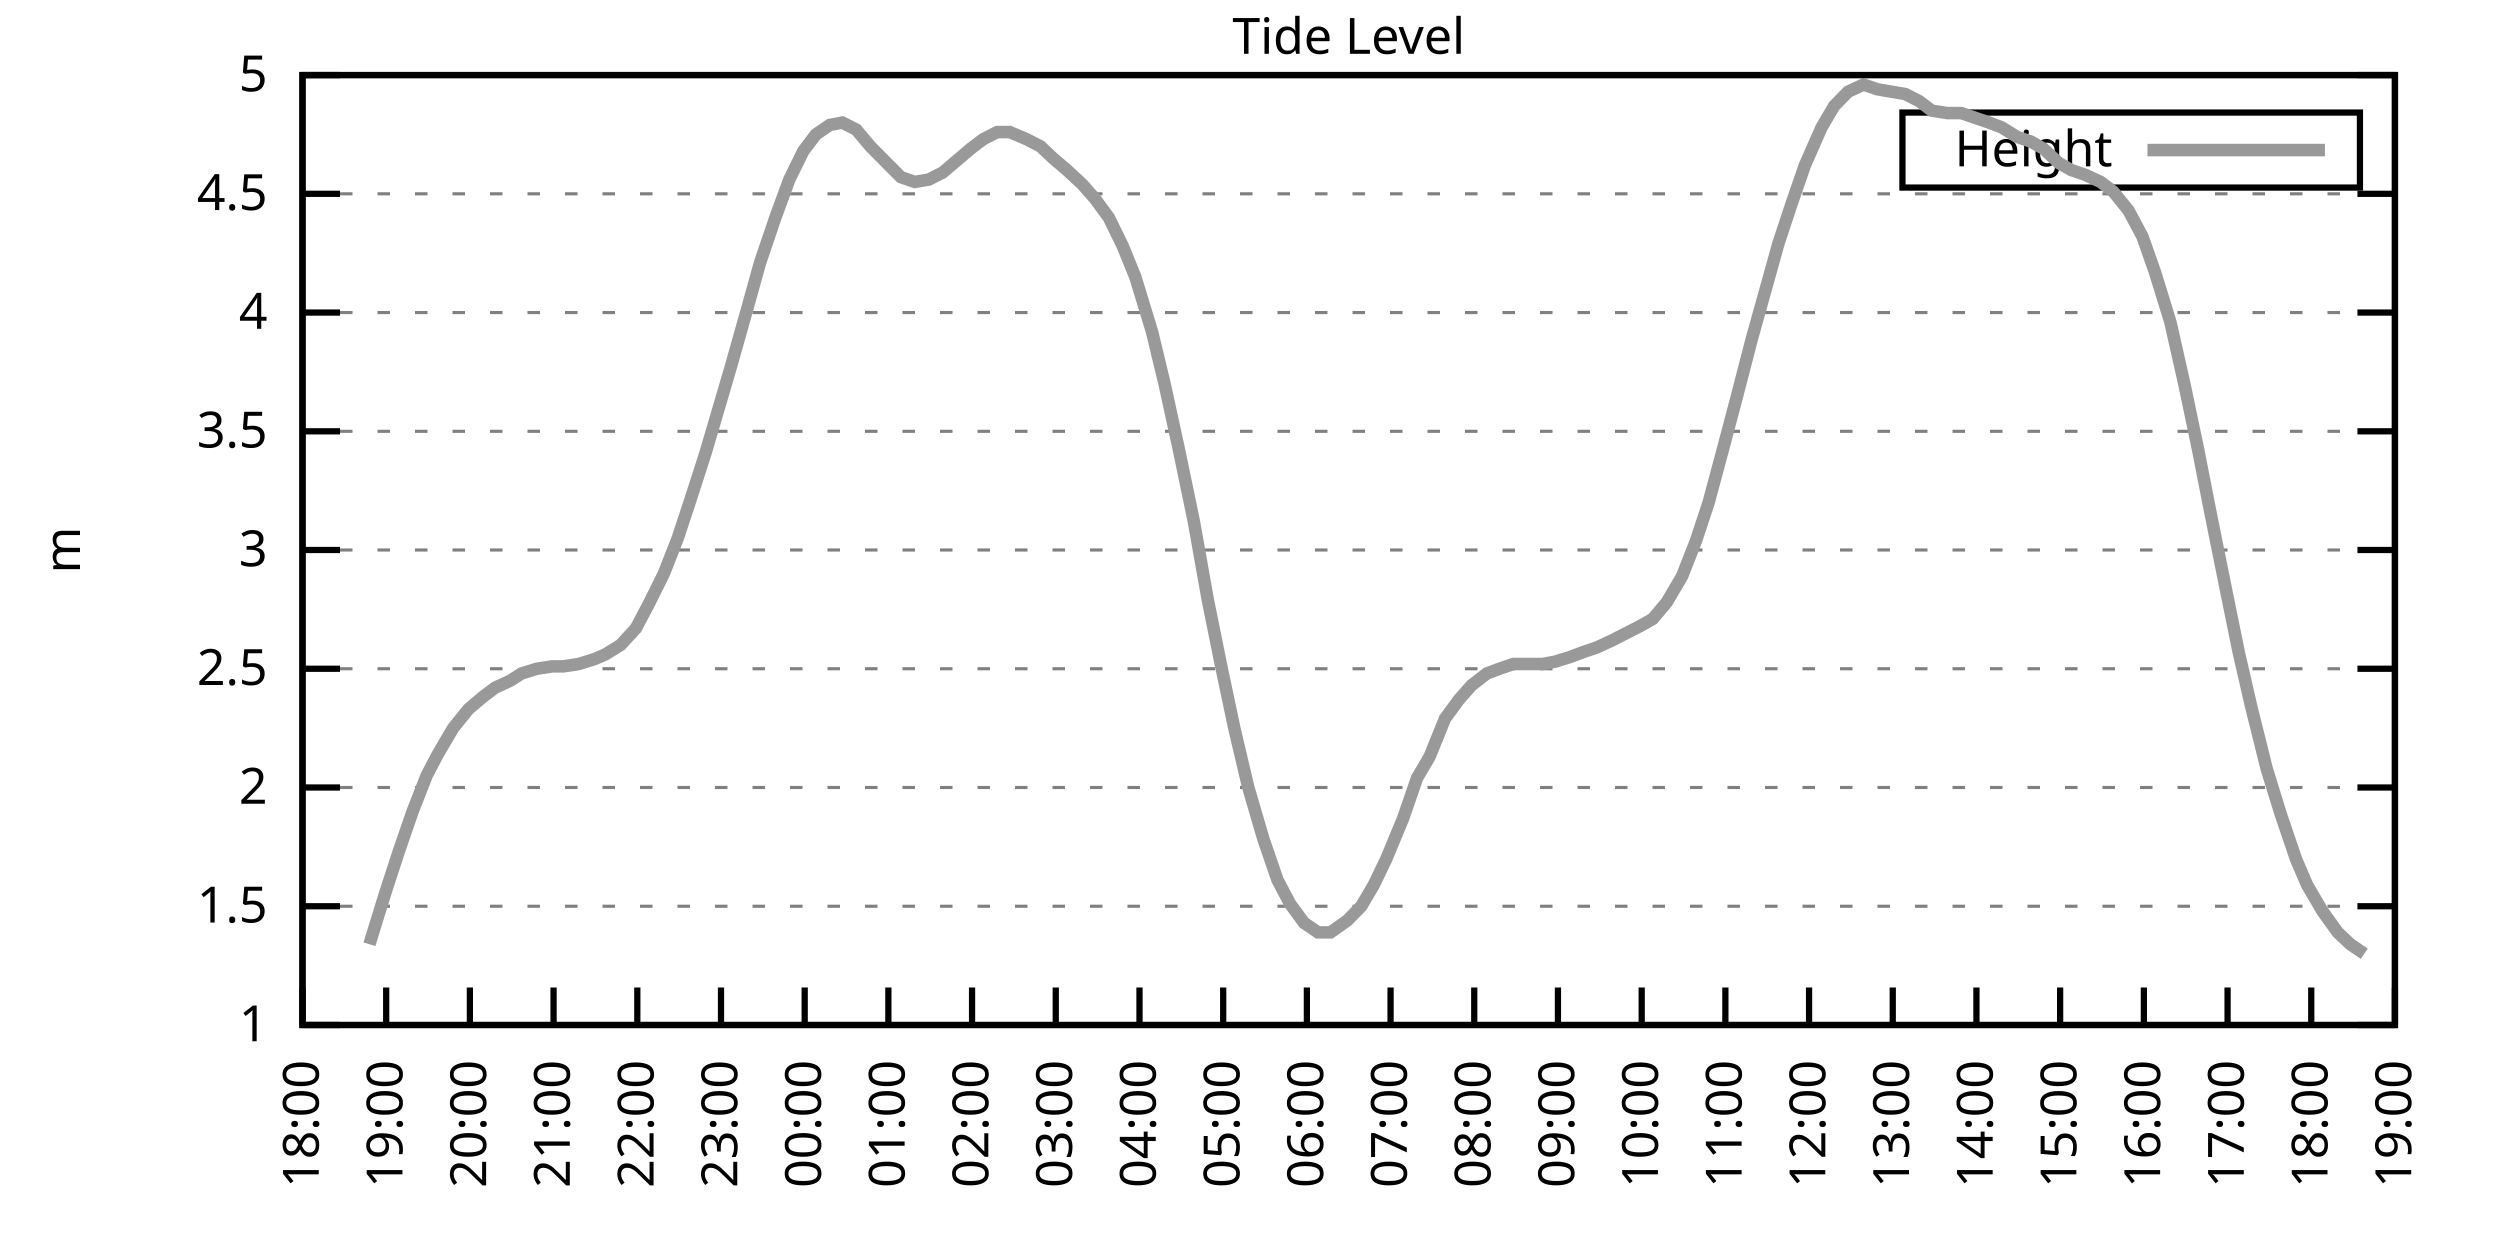
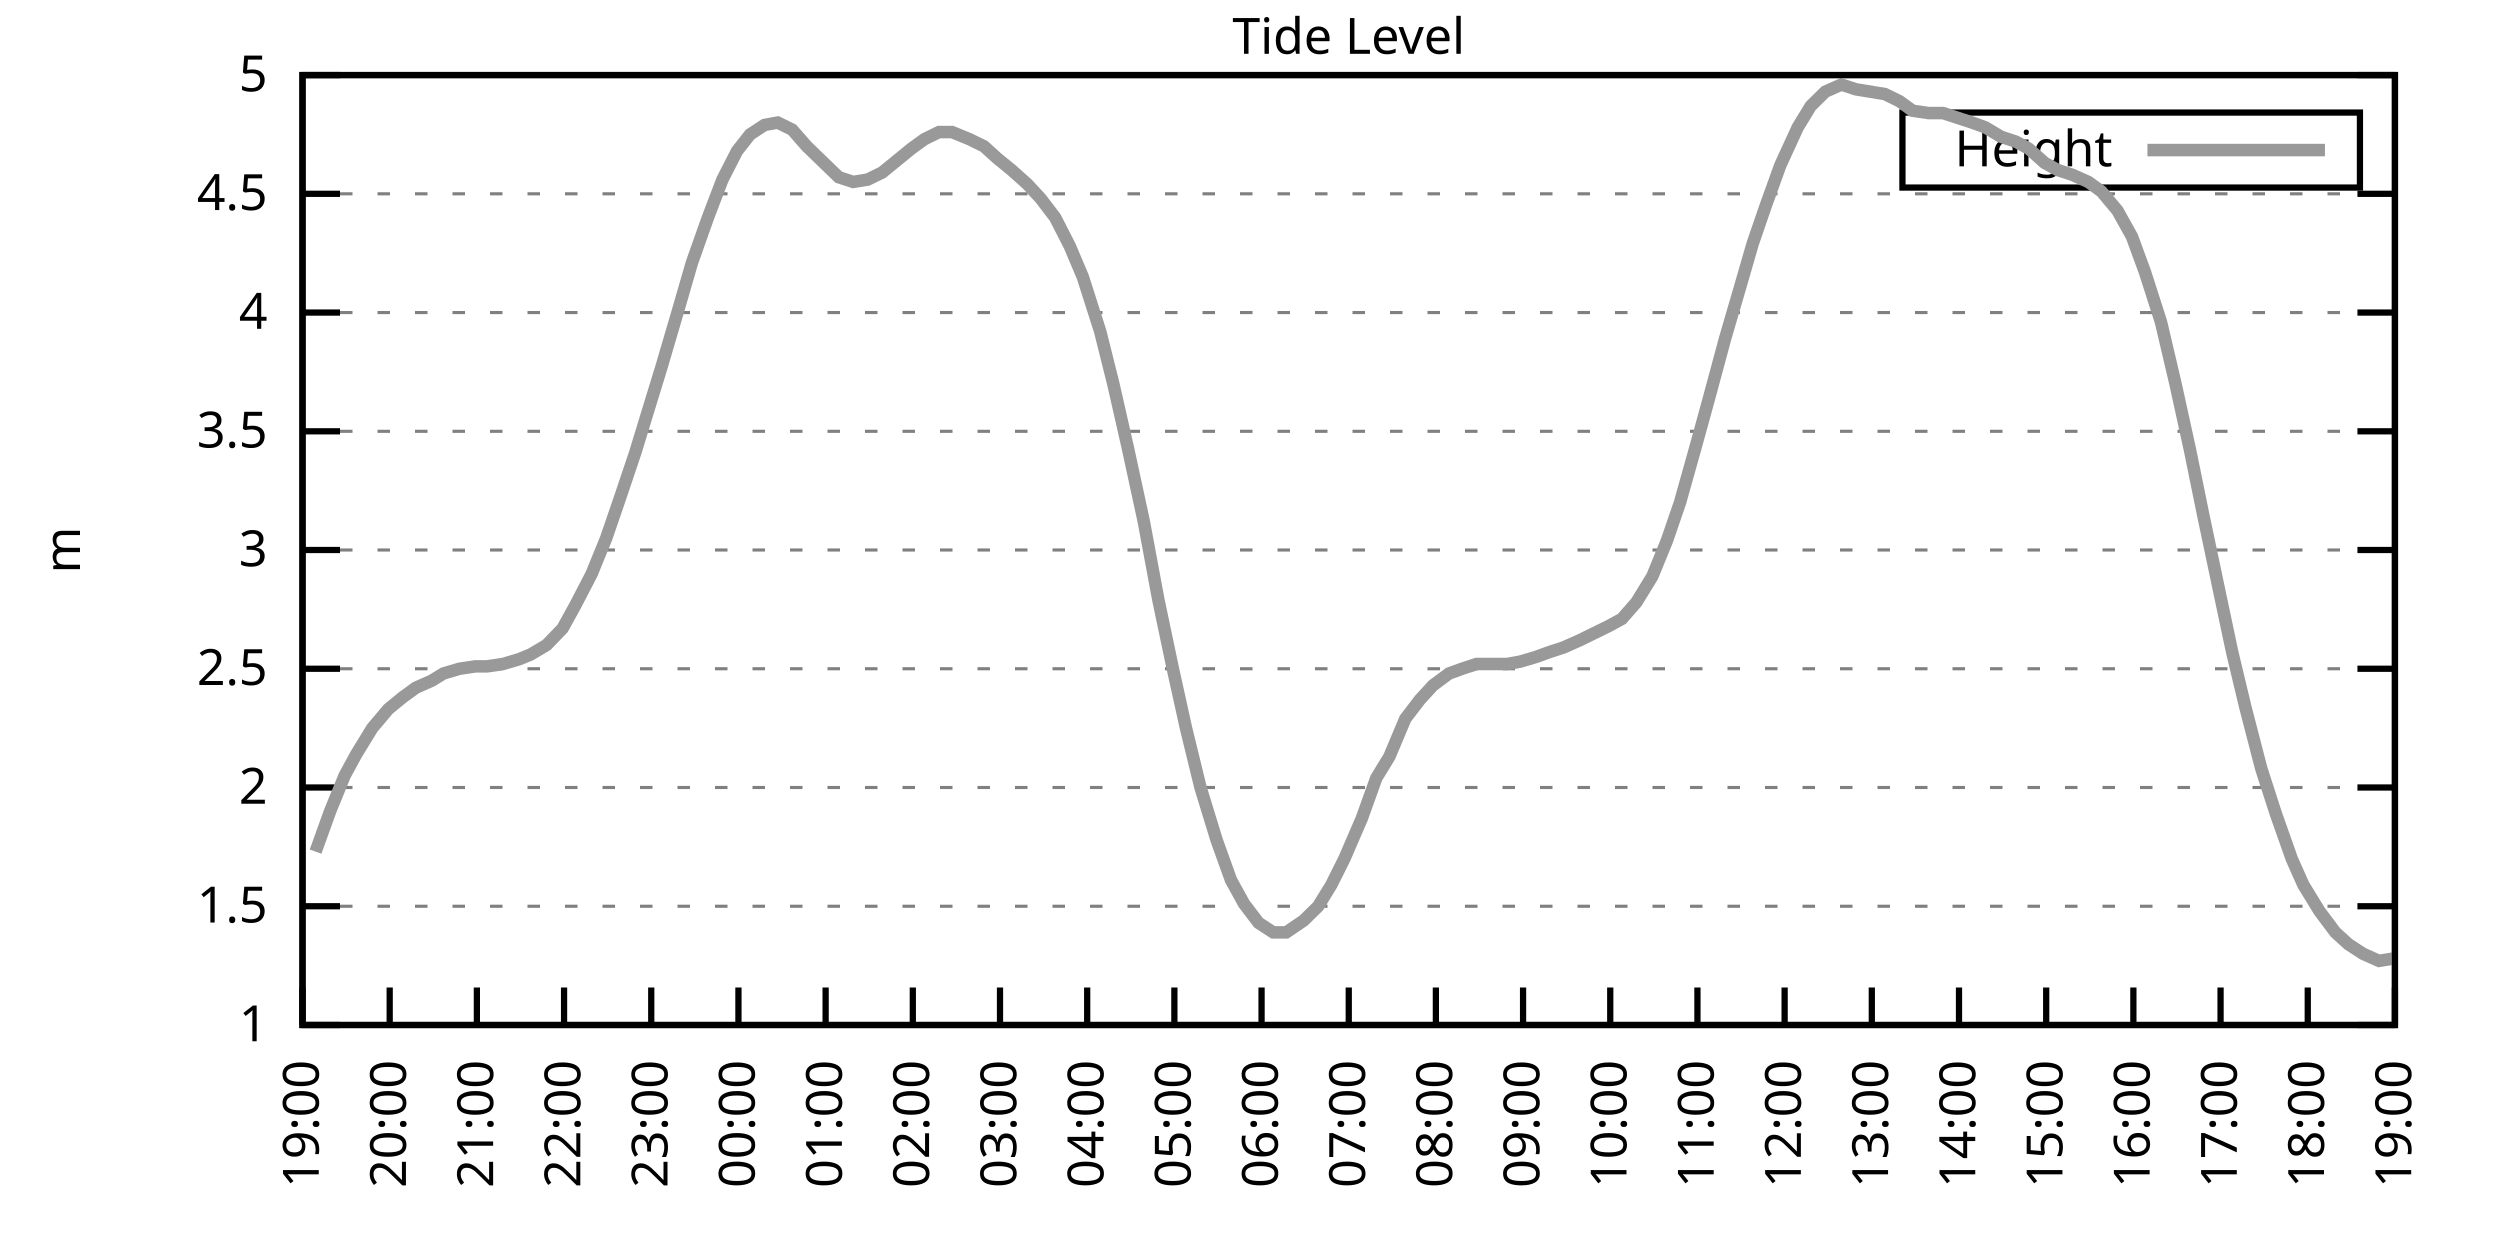
<svg xmlns="http://www.w3.org/2000/svg" xmlns:xlink="http://www.w3.org/1999/xlink" width="400" height="200" viewBox="0 0 400 200">
  <g id="gnuplot_canvas">
    <rect x="0" y="0" width="400" height="200" fill="none" />
    <defs>
      <circle id="gpDot" r="0.5" stroke-width="0.5" stroke="currentColor" />
      <path id="gpPt0" stroke-width="0.333" stroke="currentColor" d="M-1,0 h2 M0,-1 v2" />
      <path id="gpPt1" stroke-width="0.333" stroke="currentColor" d="M-1,-1 L1,1 M1,-1 L-1,1" />
      <path id="gpPt2" stroke-width="0.333" stroke="currentColor" d="M-1,0 L1,0 M0,-1 L0,1 M-1,-1 L1,1 M-1,1 L1,-1" />
      <rect id="gpPt3" stroke-width="0.333" stroke="currentColor" x="-1" y="-1" width="2" height="2" />
      <rect id="gpPt4" stroke-width="0.333" stroke="currentColor" fill="currentColor" x="-1" y="-1" width="2" height="2" />
      <circle id="gpPt5" stroke-width="0.333" stroke="currentColor" cx="0" cy="0" r="1" />
      <use xlink:href="#gpPt5" id="gpPt6" fill="currentColor" stroke="none" />
      <path id="gpPt7" stroke-width="0.333" stroke="currentColor" d="M0,-1.33 L-1.33,0.67 L1.33,0.67 z" />
      <use xlink:href="#gpPt7" id="gpPt8" fill="currentColor" stroke="none" />
      <use xlink:href="#gpPt7" id="gpPt9" stroke="currentColor" transform="rotate(180)" />
      <use xlink:href="#gpPt9" id="gpPt10" fill="currentColor" stroke="none" />
      <use xlink:href="#gpPt3" id="gpPt11" stroke="currentColor" transform="rotate(45)" />
      <use xlink:href="#gpPt11" id="gpPt12" fill="currentColor" stroke="none" />
      <path id="gpPt13" stroke-width="0.333" stroke="currentColor" d="M0,1.330 L1.265,0.411 L0.782,-1.067 L-0.782,-1.076 L-1.265,0.411 z" />
      <use xlink:href="#gpPt13" id="gpPt14" fill="currentColor" stroke="none" />
      <filter id="textbox" filterUnits="objectBoundingBox" x="0" y="0" height="1" width="1">
        <feFlood flood-color="white" flood-opacity="1" result="bgnd" />
        <feComposite in="SourceGraphic" in2="bgnd" operator="atop" />
      </filter>
      <filter id="greybox" filterUnits="objectBoundingBox" x="0" y="0" height="1" width="1">
        <feFlood flood-color="lightgrey" flood-opacity="1" result="grey" />
        <feComposite in="SourceGraphic" in2="grey" operator="atop" />
      </filter>
    </defs>
    <g fill="none" color="white" stroke="currentColor" stroke-width="1.00" stroke-linecap="butt" stroke-linejoin="miter">
</g>
    <g fill="none" color="black" stroke="currentColor" stroke-width="1.00" stroke-linecap="butt" stroke-linejoin="miter">
      <g stroke="none" shape-rendering="crispEdges">
        <polygon fill="rgb(255, 255, 255)" points="48.40,164.00 383.18,164.00 383.18,12.02 48.40,12.02 " />
      </g>
    </g>
    <g fill="none" color="black" stroke="currentColor" stroke-width="1.00" stroke-linecap="butt" stroke-linejoin="miter">
</g>
    <g fill="none" color="black" stroke="black" stroke-width="0.50" stroke-linecap="butt" stroke-linejoin="miter">
</g>
    <g fill="none" color="gray" stroke="currentColor" stroke-width="0.50" stroke-linecap="butt" stroke-linejoin="miter">
      <path stroke="gray" stroke-dasharray="2,4" class="gridline" d="M48.40,164.00 L383.19,164.00  " />
    </g>
    <g fill="none" color="gray" stroke="gray" stroke-width="1.00" stroke-linecap="butt" stroke-linejoin="miter">
</g>
    <g fill="none" color="black" stroke="currentColor" stroke-width="1.00" stroke-linecap="butt" stroke-linejoin="miter">
      <path stroke="black" d="M48.40,164.00 L54.40,164.00 M383.19,164.00 L377.19,164.00  " />
      <g transform="translate(42.80,166.60)" stroke="none" fill="black" font-family="Sans" font-size="8.00" text-anchor="end">
        <text>
          <tspan font-family="Sans"> 1</tspan>
        </text>
      </g>
    </g>
    <g fill="none" color="black" stroke="currentColor" stroke-width="1.00" stroke-linecap="butt" stroke-linejoin="miter">
</g>
    <g fill="none" color="black" stroke="black" stroke-width="0.50" stroke-linecap="butt" stroke-linejoin="miter">
</g>
    <g fill="none" color="gray" stroke="currentColor" stroke-width="0.50" stroke-linecap="butt" stroke-linejoin="miter">
      <path stroke="gray" stroke-dasharray="2,4" class="gridline" d="M48.40,145.00 L383.19,145.00  " />
    </g>
    <g fill="none" color="gray" stroke="gray" stroke-width="1.00" stroke-linecap="butt" stroke-linejoin="miter">
</g>
    <g fill="none" color="black" stroke="currentColor" stroke-width="1.00" stroke-linecap="butt" stroke-linejoin="miter">
      <path stroke="black" d="M48.40,145.00 L54.40,145.00 M383.19,145.00 L377.19,145.00  " />
      <g transform="translate(42.80,147.60)" stroke="none" fill="black" font-family="Sans" font-size="8.00" text-anchor="end">
        <text>
          <tspan font-family="Sans"> 1.5</tspan>
        </text>
      </g>
    </g>
    <g fill="none" color="black" stroke="currentColor" stroke-width="1.00" stroke-linecap="butt" stroke-linejoin="miter">
</g>
    <g fill="none" color="black" stroke="black" stroke-width="0.50" stroke-linecap="butt" stroke-linejoin="miter">
</g>
    <g fill="none" color="gray" stroke="currentColor" stroke-width="0.50" stroke-linecap="butt" stroke-linejoin="miter">
      <path stroke="gray" stroke-dasharray="2,4" class="gridline" d="M48.40,126.00 L383.19,126.00  " />
    </g>
    <g fill="none" color="gray" stroke="gray" stroke-width="1.00" stroke-linecap="butt" stroke-linejoin="miter">
</g>
    <g fill="none" color="black" stroke="currentColor" stroke-width="1.00" stroke-linecap="butt" stroke-linejoin="miter">
      <path stroke="black" d="M48.40,126.00 L54.40,126.00 M383.19,126.00 L377.19,126.00  " />
      <g transform="translate(42.80,128.60)" stroke="none" fill="black" font-family="Sans" font-size="8.00" text-anchor="end">
        <text>
          <tspan font-family="Sans"> 2</tspan>
        </text>
      </g>
    </g>
    <g fill="none" color="black" stroke="currentColor" stroke-width="1.00" stroke-linecap="butt" stroke-linejoin="miter">
</g>
    <g fill="none" color="black" stroke="black" stroke-width="0.50" stroke-linecap="butt" stroke-linejoin="miter">
</g>
    <g fill="none" color="gray" stroke="currentColor" stroke-width="0.50" stroke-linecap="butt" stroke-linejoin="miter">
      <path stroke="gray" stroke-dasharray="2,4" class="gridline" d="M48.40,107.00 L383.19,107.00  " />
    </g>
    <g fill="none" color="gray" stroke="gray" stroke-width="1.00" stroke-linecap="butt" stroke-linejoin="miter">
</g>
    <g fill="none" color="black" stroke="currentColor" stroke-width="1.00" stroke-linecap="butt" stroke-linejoin="miter">
      <path stroke="black" d="M48.40,107.00 L54.40,107.00 M383.19,107.00 L377.19,107.00  " />
      <g transform="translate(42.80,109.60)" stroke="none" fill="black" font-family="Sans" font-size="8.00" text-anchor="end">
        <text>
          <tspan font-family="Sans"> 2.5</tspan>
        </text>
      </g>
    </g>
    <g fill="none" color="black" stroke="currentColor" stroke-width="1.00" stroke-linecap="butt" stroke-linejoin="miter">
</g>
    <g fill="none" color="black" stroke="black" stroke-width="0.50" stroke-linecap="butt" stroke-linejoin="miter">
</g>
    <g fill="none" color="gray" stroke="currentColor" stroke-width="0.50" stroke-linecap="butt" stroke-linejoin="miter">
      <path stroke="gray" stroke-dasharray="2,4" class="gridline" d="M48.40,88.00 L383.19,88.00  " />
    </g>
    <g fill="none" color="gray" stroke="gray" stroke-width="1.00" stroke-linecap="butt" stroke-linejoin="miter">
</g>
    <g fill="none" color="black" stroke="currentColor" stroke-width="1.00" stroke-linecap="butt" stroke-linejoin="miter">
      <path stroke="black" d="M48.40,88.00 L54.40,88.00 M383.19,88.00 L377.19,88.00  " />
      <g transform="translate(42.80,90.60)" stroke="none" fill="black" font-family="Sans" font-size="8.00" text-anchor="end">
        <text>
          <tspan font-family="Sans"> 3</tspan>
        </text>
      </g>
    </g>
    <g fill="none" color="black" stroke="currentColor" stroke-width="1.00" stroke-linecap="butt" stroke-linejoin="miter">
</g>
    <g fill="none" color="black" stroke="black" stroke-width="0.50" stroke-linecap="butt" stroke-linejoin="miter">
</g>
    <g fill="none" color="gray" stroke="currentColor" stroke-width="0.50" stroke-linecap="butt" stroke-linejoin="miter">
      <path stroke="gray" stroke-dasharray="2,4" class="gridline" d="M48.40,69.01 L383.19,69.01  " />
    </g>
    <g fill="none" color="gray" stroke="gray" stroke-width="1.00" stroke-linecap="butt" stroke-linejoin="miter">
</g>
    <g fill="none" color="black" stroke="currentColor" stroke-width="1.00" stroke-linecap="butt" stroke-linejoin="miter">
      <path stroke="black" d="M48.40,69.01 L54.40,69.01 M383.19,69.01 L377.19,69.01  " />
      <g transform="translate(42.80,71.61)" stroke="none" fill="black" font-family="Sans" font-size="8.00" text-anchor="end">
        <text>
          <tspan font-family="Sans"> 3.5</tspan>
        </text>
      </g>
    </g>
    <g fill="none" color="black" stroke="currentColor" stroke-width="1.00" stroke-linecap="butt" stroke-linejoin="miter">
</g>
    <g fill="none" color="black" stroke="black" stroke-width="0.50" stroke-linecap="butt" stroke-linejoin="miter">
</g>
    <g fill="none" color="gray" stroke="currentColor" stroke-width="0.50" stroke-linecap="butt" stroke-linejoin="miter">
      <path stroke="gray" stroke-dasharray="2,4" class="gridline" d="M48.40,50.01 L383.19,50.01  " />
    </g>
    <g fill="none" color="gray" stroke="gray" stroke-width="1.00" stroke-linecap="butt" stroke-linejoin="miter">
</g>
    <g fill="none" color="black" stroke="currentColor" stroke-width="1.00" stroke-linecap="butt" stroke-linejoin="miter">
      <path stroke="black" d="M48.40,50.01 L54.40,50.01 M383.19,50.01 L377.19,50.01  " />
      <g transform="translate(42.80,52.61)" stroke="none" fill="black" font-family="Sans" font-size="8.00" text-anchor="end">
        <text>
          <tspan font-family="Sans"> 4</tspan>
        </text>
      </g>
    </g>
    <g fill="none" color="black" stroke="currentColor" stroke-width="1.00" stroke-linecap="butt" stroke-linejoin="miter">
</g>
    <g fill="none" color="black" stroke="black" stroke-width="0.50" stroke-linecap="butt" stroke-linejoin="miter">
</g>
    <g fill="none" color="gray" stroke="currentColor" stroke-width="0.50" stroke-linecap="butt" stroke-linejoin="miter">
      <path stroke="gray" stroke-dasharray="2,4" class="gridline" d="M48.40,31.01 L383.19,31.01  " />
    </g>
    <g fill="none" color="gray" stroke="gray" stroke-width="1.00" stroke-linecap="butt" stroke-linejoin="miter">
</g>
    <g fill="none" color="black" stroke="currentColor" stroke-width="1.00" stroke-linecap="butt" stroke-linejoin="miter">
      <path stroke="black" d="M48.40,31.01 L54.40,31.01 M383.19,31.01 L377.19,31.01  " />
      <g transform="translate(42.80,33.61)" stroke="none" fill="black" font-family="Sans" font-size="8.00" text-anchor="end">
        <text>
          <tspan font-family="Sans"> 4.5</tspan>
        </text>
      </g>
    </g>
    <g fill="none" color="black" stroke="currentColor" stroke-width="1.00" stroke-linecap="butt" stroke-linejoin="miter">
</g>
    <g fill="none" color="black" stroke="black" stroke-width="0.50" stroke-linecap="butt" stroke-linejoin="miter">
</g>
    <g fill="none" color="gray" stroke="currentColor" stroke-width="0.50" stroke-linecap="butt" stroke-linejoin="miter">
      <path stroke="gray" stroke-dasharray="2,4" class="gridline" d="M48.40,12.01 L383.19,12.01  " />
    </g>
    <g fill="none" color="gray" stroke="gray" stroke-width="1.00" stroke-linecap="butt" stroke-linejoin="miter">
</g>
    <g fill="none" color="black" stroke="currentColor" stroke-width="1.00" stroke-linecap="butt" stroke-linejoin="miter">
      <path stroke="black" d="M48.40,12.01 L54.40,12.01 M383.19,12.01 L377.19,12.01  " />
      <g transform="translate(42.80,14.61)" stroke="none" fill="black" font-family="Sans" font-size="8.00" text-anchor="end">
        <text>
          <tspan font-family="Sans"> 5</tspan>
        </text>
      </g>
    </g>
    <g fill="none" color="black" stroke="currentColor" stroke-width="1.00" stroke-linecap="butt" stroke-linejoin="miter">
      <path stroke="black" d="M48.40,164.00 L48.40,158.00  " />
      <g transform="translate(51.00,169.60) rotate(270.00)" stroke="none" fill="black" font-family="Sans" font-size="8.00" text-anchor="end">
        <text>
-           <tspan font-family="Sans">18:00</tspan>
-         </text>
-       </g>
-     </g>
-     <g fill="none" color="black" stroke="currentColor" stroke-width="1.00" stroke-linecap="butt" stroke-linejoin="miter">
-       <path stroke="black" d="M61.79,164.00 L61.79,158.00  " />
-       <g transform="translate(64.39,169.60) rotate(270.00)" stroke="none" fill="black" font-family="Sans" font-size="8.00" text-anchor="end">
-         <text>
          <tspan font-family="Sans">19:00</tspan>
        </text>
      </g>
    </g>
    <g fill="none" color="black" stroke="currentColor" stroke-width="1.00" stroke-linecap="butt" stroke-linejoin="miter">
-       <path stroke="black" d="M75.18,164.00 L75.18,158.00  " />
-       <g transform="translate(77.78,169.60) rotate(270.00)" stroke="none" fill="black" font-family="Sans" font-size="8.00" text-anchor="end">
+       <path stroke="black" d="M62.35,164.00 L62.35,158.00  " />
+       <g transform="translate(64.95,169.60) rotate(270.00)" stroke="none" fill="black" font-family="Sans" font-size="8.00" text-anchor="end">
        <text>
          <tspan font-family="Sans">20:00</tspan>
        </text>
      </g>
    </g>
    <g fill="none" color="black" stroke="currentColor" stroke-width="1.00" stroke-linecap="butt" stroke-linejoin="miter">
-       <path stroke="black" d="M88.57,164.00 L88.57,158.00  " />
-       <g transform="translate(91.17,169.60) rotate(270.00)" stroke="none" fill="black" font-family="Sans" font-size="8.00" text-anchor="end">
+       <path stroke="black" d="M76.30,164.00 L76.30,158.00  " />
+       <g transform="translate(78.90,169.60) rotate(270.00)" stroke="none" fill="black" font-family="Sans" font-size="8.00" text-anchor="end">
        <text>
          <tspan font-family="Sans">21:00</tspan>
        </text>
      </g>
    </g>
    <g fill="none" color="black" stroke="currentColor" stroke-width="1.00" stroke-linecap="butt" stroke-linejoin="miter">
-       <path stroke="black" d="M101.97,164.00 L101.97,158.00  " />
-       <g transform="translate(104.57,169.60) rotate(270.00)" stroke="none" fill="black" font-family="Sans" font-size="8.00" text-anchor="end">
+       <path stroke="black" d="M90.25,164.00 L90.25,158.00  " />
+       <g transform="translate(92.85,169.60) rotate(270.00)" stroke="none" fill="black" font-family="Sans" font-size="8.00" text-anchor="end">
        <text>
          <tspan font-family="Sans">22:00</tspan>
        </text>
      </g>
    </g>
    <g fill="none" color="black" stroke="currentColor" stroke-width="1.00" stroke-linecap="butt" stroke-linejoin="miter">
-       <path stroke="black" d="M115.36,164.00 L115.36,158.00  " />
-       <g transform="translate(117.96,169.60) rotate(270.00)" stroke="none" fill="black" font-family="Sans" font-size="8.00" text-anchor="end">
+       <path stroke="black" d="M104.20,164.00 L104.20,158.00  " />
+       <g transform="translate(106.80,169.60) rotate(270.00)" stroke="none" fill="black" font-family="Sans" font-size="8.00" text-anchor="end">
        <text>
          <tspan font-family="Sans">23:00</tspan>
        </text>
      </g>
    </g>
    <g fill="none" color="black" stroke="currentColor" stroke-width="1.00" stroke-linecap="butt" stroke-linejoin="miter">
-       <path stroke="black" d="M128.75,164.00 L128.75,158.00  " />
-       <g transform="translate(131.35,169.60) rotate(270.00)" stroke="none" fill="black" font-family="Sans" font-size="8.00" text-anchor="end">
+       <path stroke="black" d="M118.15,164.00 L118.15,158.00  " />
+       <g transform="translate(120.75,169.60) rotate(270.00)" stroke="none" fill="black" font-family="Sans" font-size="8.00" text-anchor="end">
        <text>
          <tspan font-family="Sans">00:00</tspan>
        </text>
      </g>
    </g>
    <g fill="none" color="black" stroke="currentColor" stroke-width="1.00" stroke-linecap="butt" stroke-linejoin="miter">
-       <path stroke="black" d="M142.14,164.00 L142.14,158.00  " />
-       <g transform="translate(144.74,169.60) rotate(270.00)" stroke="none" fill="black" font-family="Sans" font-size="8.00" text-anchor="end">
+       <path stroke="black" d="M132.10,164.00 L132.10,158.00  " />
+       <g transform="translate(134.70,169.60) rotate(270.00)" stroke="none" fill="black" font-family="Sans" font-size="8.00" text-anchor="end">
        <text>
          <tspan font-family="Sans">01:00</tspan>
        </text>
      </g>
    </g>
    <g fill="none" color="black" stroke="currentColor" stroke-width="1.00" stroke-linecap="butt" stroke-linejoin="miter">
-       <path stroke="black" d="M155.53,164.00 L155.53,158.00  " />
-       <g transform="translate(158.13,169.60) rotate(270.00)" stroke="none" fill="black" font-family="Sans" font-size="8.00" text-anchor="end">
+       <path stroke="black" d="M146.05,164.00 L146.05,158.00  " />
+       <g transform="translate(148.65,169.60) rotate(270.00)" stroke="none" fill="black" font-family="Sans" font-size="8.00" text-anchor="end">
        <text>
          <tspan font-family="Sans">02:00</tspan>
        </text>
      </g>
    </g>
    <g fill="none" color="black" stroke="currentColor" stroke-width="1.00" stroke-linecap="butt" stroke-linejoin="miter">
-       <path stroke="black" d="M168.92,164.00 L168.92,158.00  " />
-       <g transform="translate(171.52,169.60) rotate(270.00)" stroke="none" fill="black" font-family="Sans" font-size="8.00" text-anchor="end">
+       <path stroke="black" d="M160.00,164.00 L160.00,158.00  " />
+       <g transform="translate(162.60,169.60) rotate(270.00)" stroke="none" fill="black" font-family="Sans" font-size="8.00" text-anchor="end">
        <text>
          <tspan font-family="Sans">03:00</tspan>
        </text>
      </g>
    </g>
    <g fill="none" color="black" stroke="currentColor" stroke-width="1.00" stroke-linecap="butt" stroke-linejoin="miter">
-       <path stroke="black" d="M182.32,164.00 L182.32,158.00  " />
-       <g transform="translate(184.92,169.60) rotate(270.00)" stroke="none" fill="black" font-family="Sans" font-size="8.00" text-anchor="end">
+       <path stroke="black" d="M173.95,164.00 L173.95,158.00  " />
+       <g transform="translate(176.55,169.60) rotate(270.00)" stroke="none" fill="black" font-family="Sans" font-size="8.00" text-anchor="end">
        <text>
          <tspan font-family="Sans">04:00</tspan>
        </text>
      </g>
    </g>
    <g fill="none" color="black" stroke="currentColor" stroke-width="1.00" stroke-linecap="butt" stroke-linejoin="miter">
-       <path stroke="black" d="M195.71,164.00 L195.71,158.00  " />
-       <g transform="translate(198.31,169.60) rotate(270.00)" stroke="none" fill="black" font-family="Sans" font-size="8.00" text-anchor="end">
+       <path stroke="black" d="M187.90,164.00 L187.90,158.00  " />
+       <g transform="translate(190.50,169.60) rotate(270.00)" stroke="none" fill="black" font-family="Sans" font-size="8.00" text-anchor="end">
        <text>
          <tspan font-family="Sans">05:00</tspan>
        </text>
      </g>
    </g>
    <g fill="none" color="black" stroke="currentColor" stroke-width="1.00" stroke-linecap="butt" stroke-linejoin="miter">
-       <path stroke="black" d="M209.10,164.00 L209.10,158.00  " />
-       <g transform="translate(211.70,169.60) rotate(270.00)" stroke="none" fill="black" font-family="Sans" font-size="8.00" text-anchor="end">
+       <path stroke="black" d="M201.85,164.00 L201.85,158.00  " />
+       <g transform="translate(204.45,169.60) rotate(270.00)" stroke="none" fill="black" font-family="Sans" font-size="8.00" text-anchor="end">
        <text>
          <tspan font-family="Sans">06:00</tspan>
        </text>
      </g>
    </g>
    <g fill="none" color="black" stroke="currentColor" stroke-width="1.00" stroke-linecap="butt" stroke-linejoin="miter">
-       <path stroke="black" d="M222.49,164.00 L222.49,158.00  " />
-       <g transform="translate(225.09,169.60) rotate(270.00)" stroke="none" fill="black" font-family="Sans" font-size="8.00" text-anchor="end">
+       <path stroke="black" d="M215.80,164.00 L215.80,158.00  " />
+       <g transform="translate(218.40,169.60) rotate(270.00)" stroke="none" fill="black" font-family="Sans" font-size="8.00" text-anchor="end">
        <text>
          <tspan font-family="Sans">07:00</tspan>
        </text>
      </g>
    </g>
    <g fill="none" color="black" stroke="currentColor" stroke-width="1.00" stroke-linecap="butt" stroke-linejoin="miter">
-       <path stroke="black" d="M235.88,164.00 L235.88,158.00  " />
-       <g transform="translate(238.48,169.60) rotate(270.00)" stroke="none" fill="black" font-family="Sans" font-size="8.00" text-anchor="end">
+       <path stroke="black" d="M229.74,164.00 L229.74,158.00  " />
+       <g transform="translate(232.34,169.60) rotate(270.00)" stroke="none" fill="black" font-family="Sans" font-size="8.00" text-anchor="end">
        <text>
          <tspan font-family="Sans">08:00</tspan>
        </text>
      </g>
    </g>
    <g fill="none" color="black" stroke="currentColor" stroke-width="1.00" stroke-linecap="butt" stroke-linejoin="miter">
-       <path stroke="black" d="M249.27,164.00 L249.27,158.00  " />
-       <g transform="translate(251.87,169.60) rotate(270.00)" stroke="none" fill="black" font-family="Sans" font-size="8.00" text-anchor="end">
+       <path stroke="black" d="M243.69,164.00 L243.69,158.00  " />
+       <g transform="translate(246.29,169.60) rotate(270.00)" stroke="none" fill="black" font-family="Sans" font-size="8.00" text-anchor="end">
        <text>
          <tspan font-family="Sans">09:00</tspan>
        </text>
      </g>
    </g>
    <g fill="none" color="black" stroke="currentColor" stroke-width="1.00" stroke-linecap="butt" stroke-linejoin="miter">
-       <path stroke="black" d="M262.67,164.00 L262.67,158.00  " />
-       <g transform="translate(265.27,169.60) rotate(270.00)" stroke="none" fill="black" font-family="Sans" font-size="8.00" text-anchor="end">
+       <path stroke="black" d="M257.64,164.00 L257.64,158.00  " />
+       <g transform="translate(260.24,169.60) rotate(270.00)" stroke="none" fill="black" font-family="Sans" font-size="8.00" text-anchor="end">
        <text>
          <tspan font-family="Sans">10:00</tspan>
        </text>
      </g>
    </g>
    <g fill="none" color="black" stroke="currentColor" stroke-width="1.00" stroke-linecap="butt" stroke-linejoin="miter">
-       <path stroke="black" d="M276.06,164.00 L276.06,158.00  " />
-       <g transform="translate(278.66,169.60) rotate(270.00)" stroke="none" fill="black" font-family="Sans" font-size="8.00" text-anchor="end">
+       <path stroke="black" d="M271.59,164.00 L271.59,158.00  " />
+       <g transform="translate(274.19,169.60) rotate(270.00)" stroke="none" fill="black" font-family="Sans" font-size="8.00" text-anchor="end">
        <text>
          <tspan font-family="Sans">11:00</tspan>
        </text>
      </g>
    </g>
    <g fill="none" color="black" stroke="currentColor" stroke-width="1.00" stroke-linecap="butt" stroke-linejoin="miter">
-       <path stroke="black" d="M289.45,164.00 L289.45,158.00  " />
-       <g transform="translate(292.05,169.60) rotate(270.00)" stroke="none" fill="black" font-family="Sans" font-size="8.00" text-anchor="end">
+       <path stroke="black" d="M285.54,164.00 L285.54,158.00  " />
+       <g transform="translate(288.14,169.60) rotate(270.00)" stroke="none" fill="black" font-family="Sans" font-size="8.00" text-anchor="end">
        <text>
          <tspan font-family="Sans">12:00</tspan>
        </text>
      </g>
    </g>
    <g fill="none" color="black" stroke="currentColor" stroke-width="1.00" stroke-linecap="butt" stroke-linejoin="miter">
-       <path stroke="black" d="M302.84,164.00 L302.84,158.00  " />
-       <g transform="translate(305.44,169.60) rotate(270.00)" stroke="none" fill="black" font-family="Sans" font-size="8.00" text-anchor="end">
+       <path stroke="black" d="M299.49,164.00 L299.49,158.00  " />
+       <g transform="translate(302.09,169.60) rotate(270.00)" stroke="none" fill="black" font-family="Sans" font-size="8.00" text-anchor="end">
        <text>
          <tspan font-family="Sans">13:00</tspan>
        </text>
      </g>
    </g>
    <g fill="none" color="black" stroke="currentColor" stroke-width="1.00" stroke-linecap="butt" stroke-linejoin="miter">
-       <path stroke="black" d="M316.23,164.00 L316.23,158.00  " />
-       <g transform="translate(318.83,169.60) rotate(270.00)" stroke="none" fill="black" font-family="Sans" font-size="8.00" text-anchor="end">
+       <path stroke="black" d="M313.44,164.00 L313.44,158.00  " />
+       <g transform="translate(316.04,169.60) rotate(270.00)" stroke="none" fill="black" font-family="Sans" font-size="8.00" text-anchor="end">
        <text>
          <tspan font-family="Sans">14:00</tspan>
        </text>
      </g>
    </g>
    <g fill="none" color="black" stroke="currentColor" stroke-width="1.00" stroke-linecap="butt" stroke-linejoin="miter">
-       <path stroke="black" d="M329.62,164.00 L329.62,158.00  " />
-       <g transform="translate(332.22,169.60) rotate(270.00)" stroke="none" fill="black" font-family="Sans" font-size="8.00" text-anchor="end">
+       <path stroke="black" d="M327.39,164.00 L327.39,158.00  " />
+       <g transform="translate(329.99,169.60) rotate(270.00)" stroke="none" fill="black" font-family="Sans" font-size="8.00" text-anchor="end">
        <text>
          <tspan font-family="Sans">15:00</tspan>
        </text>
      </g>
    </g>
    <g fill="none" color="black" stroke="currentColor" stroke-width="1.00" stroke-linecap="butt" stroke-linejoin="miter">
-       <path stroke="black" d="M343.02,164.00 L343.02,158.00  " />
-       <g transform="translate(345.62,169.60) rotate(270.00)" stroke="none" fill="black" font-family="Sans" font-size="8.00" text-anchor="end">
+       <path stroke="black" d="M341.34,164.00 L341.34,158.00  " />
+       <g transform="translate(343.94,169.60) rotate(270.00)" stroke="none" fill="black" font-family="Sans" font-size="8.00" text-anchor="end">
        <text>
          <tspan font-family="Sans">16:00</tspan>
        </text>
      </g>
    </g>
    <g fill="none" color="black" stroke="currentColor" stroke-width="1.00" stroke-linecap="butt" stroke-linejoin="miter">
-       <path stroke="black" d="M356.41,164.00 L356.41,158.00  " />
-       <g transform="translate(359.01,169.60) rotate(270.00)" stroke="none" fill="black" font-family="Sans" font-size="8.00" text-anchor="end">
+       <path stroke="black" d="M355.29,164.00 L355.29,158.00  " />
+       <g transform="translate(357.89,169.60) rotate(270.00)" stroke="none" fill="black" font-family="Sans" font-size="8.00" text-anchor="end">
        <text>
          <tspan font-family="Sans">17:00</tspan>
        </text>
      </g>
    </g>
    <g fill="none" color="black" stroke="currentColor" stroke-width="1.00" stroke-linecap="butt" stroke-linejoin="miter">
-       <path stroke="black" d="M369.80,164.00 L369.80,158.00  " />
-       <g transform="translate(372.40,169.60) rotate(270.00)" stroke="none" fill="black" font-family="Sans" font-size="8.00" text-anchor="end">
+       <path stroke="black" d="M369.24,164.00 L369.24,158.00  " />
+       <g transform="translate(371.84,169.60) rotate(270.00)" stroke="none" fill="black" font-family="Sans" font-size="8.00" text-anchor="end">
        <text>
          <tspan font-family="Sans">18:00</tspan>
        </text>
      </g>
    </g>
    <g fill="none" color="black" stroke="currentColor" stroke-width="1.00" stroke-linecap="butt" stroke-linejoin="miter">
      <path stroke="black" d="M383.19,164.00 L383.19,158.00  " />
      <g transform="translate(385.79,169.60) rotate(270.00)" stroke="none" fill="black" font-family="Sans" font-size="8.00" text-anchor="end">
        <text>
          <tspan font-family="Sans">19:00</tspan>
        </text>
      </g>
    </g>
    <g fill="none" color="black" stroke="currentColor" stroke-width="1.00" stroke-linecap="butt" stroke-linejoin="miter">
</g>
    <g fill="none" color="black" stroke="currentColor" stroke-width="1.00" stroke-linecap="butt" stroke-linejoin="miter">
      <path stroke="black" d="M48.40,12.01 L48.40,164.00 L383.19,164.00 L383.19,12.01 L48.40,12.01 Z  " />
    </g>
    <g fill="none" color="black" stroke="currentColor" stroke-width="1.00" stroke-linecap="butt" stroke-linejoin="miter">
</g>
    <g fill="none" color="black" stroke="currentColor" stroke-width="1.00" stroke-linecap="butt" stroke-linejoin="miter">
      <path stroke="black" d="M304.39,30.01 L304.39,18.01 L377.59,18.01 L377.59,30.01 L304.39,30.01 Z  " />
    </g>
    <g id="Tide_level_plot_1">
      <g fill="none" color="white" stroke="black" stroke-width="2.00" stroke-linecap="butt" stroke-linejoin="miter">
</g>
      <g fill="none" color="black" stroke="currentColor" stroke-width="2.00" stroke-linecap="butt" stroke-linejoin="miter">
        <g transform="translate(337.99,26.61)" stroke="none" fill="black" font-family="Sans" font-size="8.00" text-anchor="end">
          <text>
            <tspan font-family="Sans">Height</tspan>
          </text>
        </g>
      </g>
      <g fill="none" color="black" stroke="currentColor" stroke-width="2.00" stroke-linecap="butt" stroke-linejoin="miter">
-         <path stroke="rgb(153, 153, 153)" d="M343.59,24.01 L371.99,24.01 M59.11,151.08 L61.57,143.10 L63.80,136.26 L66.03,129.80 L68.26,124.10 L70.05,120.68   L72.50,116.50 L74.96,113.46 L77.19,111.56 L79.20,110.04 L81.66,108.90 L83.44,107.76 L85.90,107.00 L88.35,106.62   L90.14,106.62 L92.59,106.24 L95.05,105.48 L96.83,104.72 L99.29,103.20 L101.74,100.54 L103.75,96.74 L106.21,91.80   L108.44,86.11 L110.45,80.03 L112.90,72.43 L114.91,65.59 L116.92,58.75 L119.60,49.25 L121.61,42.03 L124.06,34.81   L126.29,28.73 L128.53,24.17 L130.54,21.51 L132.77,19.99 L134.78,19.61 L137.01,20.75 L139.24,23.41 L144.15,28.35   L146.38,29.11 L148.61,28.73 L150.85,27.59 L153.08,25.69 L155.31,23.79 L157.32,22.27 L159.55,21.13 L161.56,21.13   L164.24,22.27 L166.47,23.41 L168.48,25.31 L170.71,27.21 L173.17,29.49 L175.17,31.77 L177.41,34.81 L179.64,39.37   L181.65,44.31 L184.32,53.05 L186.33,61.41 L188.57,71.67 L191.02,83.45 L193.25,95.98 L195.48,107.00 L197.49,116.50   L199.73,126.00 L202.18,134.36 L204.41,140.82 L206.42,144.62 L208.65,147.66 L210.88,149.18 L212.89,149.18 L215.57,147.28   L217.80,145.00 L219.81,141.58 L221.82,137.40 L224.50,130.94 L226.73,124.48 L228.74,121.06 L231.20,114.98 L233.43,111.94   L235.44,109.66 L237.89,107.76 L239.90,107.00 L242.13,106.24 L244.59,106.24 L246.82,106.24 L248.83,105.86 L251.28,105.10   L253.29,104.34 L255.52,103.58 L257.98,102.44 L260.21,101.30 L262.44,100.16 L264.45,99.02 L266.68,96.36 L269.14,92.18   L271.37,86.49 L273.38,80.41 L275.83,71.29 L277.84,63.69 L280.30,54.19 L282.53,46.21 L284.54,38.99 L286.55,32.91   L288.78,26.45 L291.46,20.37 L293.47,16.95 L295.70,14.67 L298.15,13.53 L300.39,14.29 L302.62,14.67 L304.85,15.05   L307.08,16.19 L309.09,17.71 L311.54,18.09 L313.78,18.09 L316.01,18.85 L318.24,19.61 L320.25,20.37 L322.70,21.89   L324.94,22.65 L326.95,23.79 L329.40,26.07 L331.41,27.21 L333.64,27.97 L336.10,29.11 L338.10,30.63 L340.56,33.67   L342.79,37.85 L344.80,43.55 L347.26,51.53 L349.49,61.41 L351.72,72.05 L353.73,82.31 L356.18,94.46 L358.19,104.34   L360.20,113.08 L362.66,122.96 L364.89,130.18 L367.34,137.40 L369.13,141.58 L371.58,145.76 L374.04,149.18 L376.05,151.08   L378.28,152.60  " />
+         <path stroke="rgb(153, 153, 153)" d="M343.59,24.01 L371.99,24.01 M50.49,136.26 L52.82,129.80 L55.14,124.10 L57.00,120.68 L59.56,116.50 L62.12,113.46   L64.44,111.56 L66.53,110.04 L69.09,108.90 L70.95,107.76 L73.51,107.00 L76.07,106.62 L77.93,106.62 L80.48,106.24   L83.04,105.48 L84.90,104.72 L87.46,103.20 L90.02,100.54 L92.11,96.74 L94.67,91.80 L96.99,86.11 L99.08,80.03   L101.64,72.43 L103.73,65.59 L105.83,58.75 L108.62,49.25 L110.71,42.03 L113.27,34.81 L115.59,28.73 L117.92,24.17   L120.01,21.51 L122.33,19.99 L124.43,19.61 L126.75,20.75 L129.08,23.41 L134.19,28.35 L136.51,29.11 L138.84,28.73   L141.16,27.59 L143.49,25.69 L145.81,23.79 L147.91,22.27 L150.23,21.13 L152.32,21.13 L155.11,22.27 L157.44,23.41   L159.53,25.31 L161.86,27.21 L164.41,29.49 L166.51,31.77 L168.83,34.81 L171.16,39.37 L173.25,44.31 L176.04,53.05   L178.13,61.41 L180.46,71.67 L183.01,83.45 L185.34,95.98 L187.66,107.00 L189.76,116.50 L192.08,126.00 L194.64,134.36   L196.96,140.82 L199.06,144.62 L201.38,147.66 L203.71,149.18 L205.80,149.18 L208.59,147.28 L210.91,145.00 L213.01,141.58   L215.10,137.40 L217.89,130.94 L220.21,124.48 L222.30,121.06 L224.86,114.98 L227.19,111.94 L229.28,109.66 L231.84,107.76   L233.93,107.00 L236.25,106.24 L238.81,106.24 L241.14,106.24 L243.23,105.86 L245.79,105.10 L247.88,104.34 L250.20,103.58   L252.76,102.44 L255.09,101.30 L257.41,100.16 L259.50,99.02 L261.83,96.36 L264.39,92.18 L266.71,86.49 L268.80,80.41   L271.36,71.29 L273.45,63.69 L276.01,54.19 L278.34,46.21 L280.43,38.99 L282.52,32.91 L284.85,26.45 L287.64,20.37   L289.73,16.95 L292.05,14.67 L294.61,13.53 L296.94,14.29 L299.26,14.67 L301.58,15.05 L303.91,16.19 L306.00,17.71   L308.56,18.09 L310.88,18.09 L313.21,18.85 L315.53,19.61 L317.63,20.37 L320.18,21.89 L322.51,22.65 L324.60,23.79   L327.16,26.07 L329.25,27.21 L331.58,27.97 L334.13,29.11 L336.23,30.63 L338.78,33.67 L341.11,37.85 L343.20,43.55   L345.76,51.53 L348.08,61.41 L350.41,72.05 L352.50,82.31 L355.06,94.46 L357.15,104.34 L359.24,113.08 L361.80,122.96   L364.13,130.18 L366.68,137.40 L368.54,141.58 L371.10,145.76 L373.66,149.18 L375.75,151.08 L378.08,152.60 L380.63,153.74   L382.96,153.36  " />
      </g>
    </g>
    <g fill="none" color="black" stroke="currentColor" stroke-width="2.00" stroke-linecap="butt" stroke-linejoin="miter">
</g>
    <g fill="none" color="black" stroke="black" stroke-width="1.00" stroke-linecap="butt" stroke-linejoin="miter">
</g>
    <g fill="none" color="black" stroke="currentColor" stroke-width="1.00" stroke-linecap="butt" stroke-linejoin="miter">
      <path stroke="black" d="M48.40,12.01 L48.40,164.00 L383.19,164.00 L383.19,12.01 L48.40,12.01 Z  " />
      <g transform="translate(12.80,88.01) rotate(270.00)" stroke="none" fill="black" font-family="Sans" font-size="8.00" text-anchor="middle">
        <text>
          <tspan font-family="Sans">m</tspan>
        </text>
      </g>
    </g>
    <g fill="none" color="black" stroke="currentColor" stroke-width="1.00" stroke-linecap="butt" stroke-linejoin="miter">
</g>
    <g fill="none" color="black" stroke="currentColor" stroke-width="1.00" stroke-linecap="butt" stroke-linejoin="miter">
      <g transform="translate(215.79,8.61)" stroke="none" fill="black" font-family="Sans" font-size="8.00" text-anchor="middle">
        <text>
          <tspan font-family="Sans">Tide Level</tspan>
        </text>
      </g>
    </g>
    <g fill="none" color="black" stroke="currentColor" stroke-width="1.00" stroke-linecap="butt" stroke-linejoin="miter">
</g>
  </g>
</svg>
